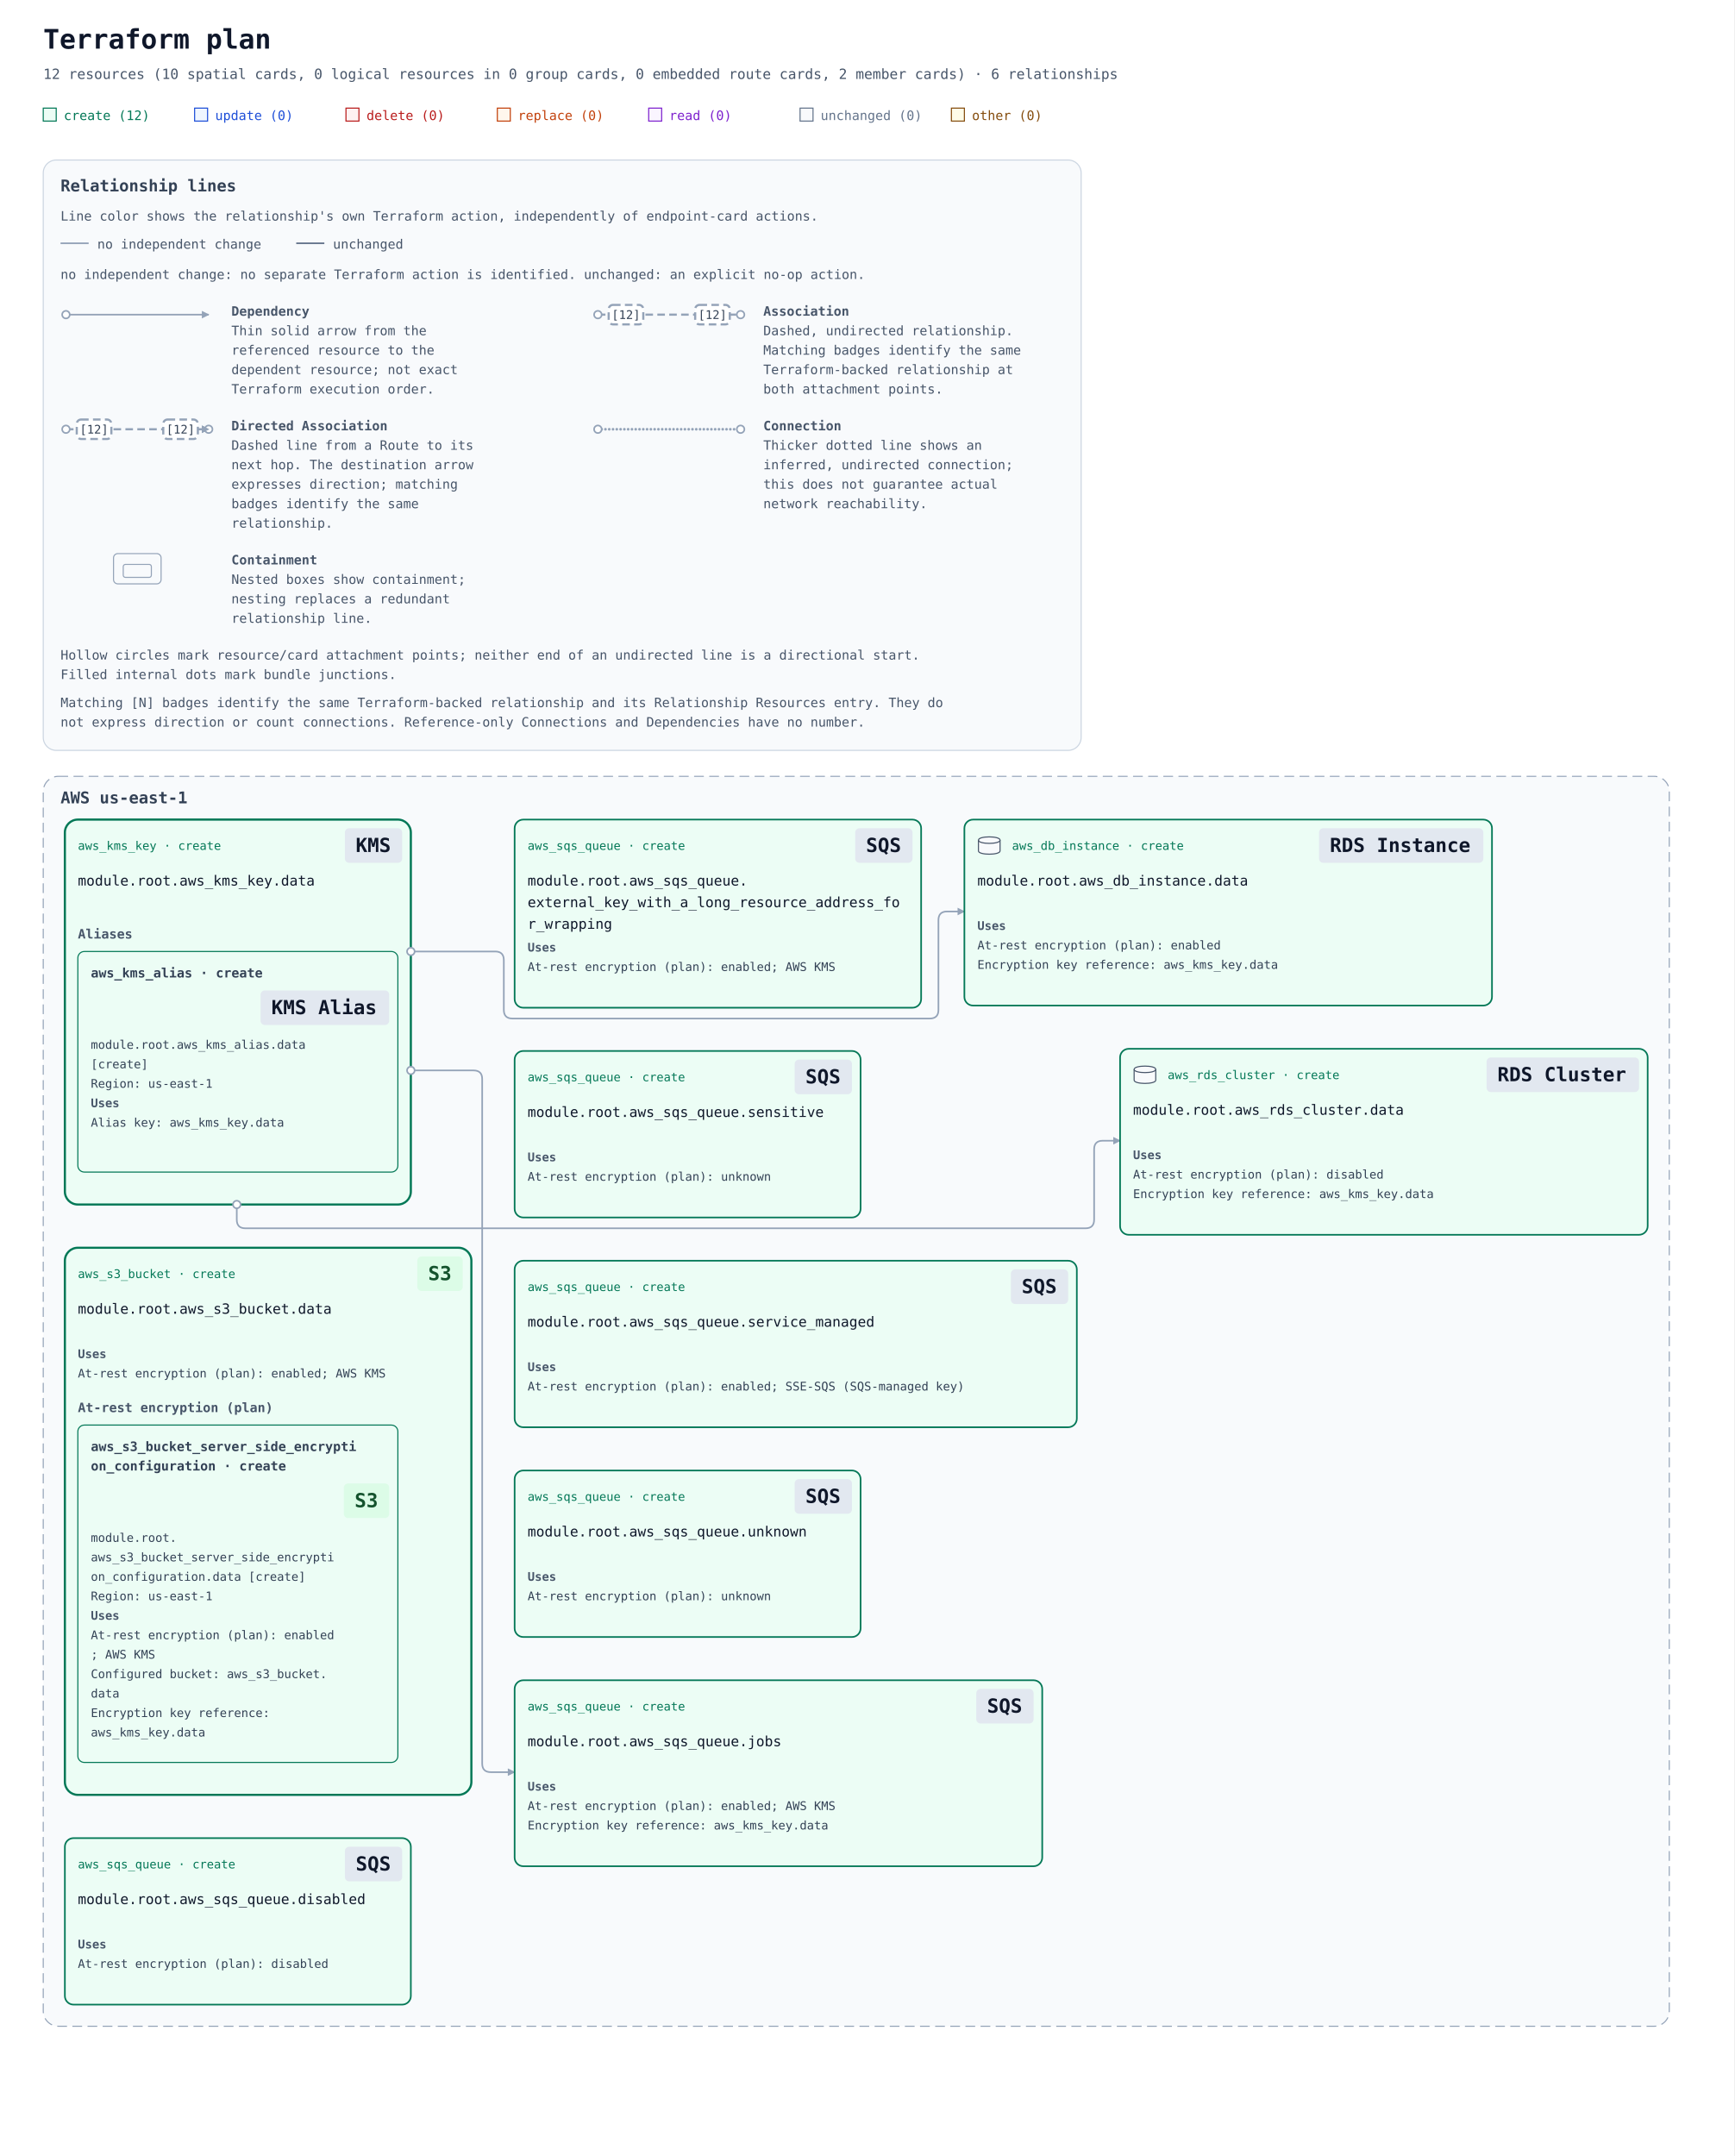
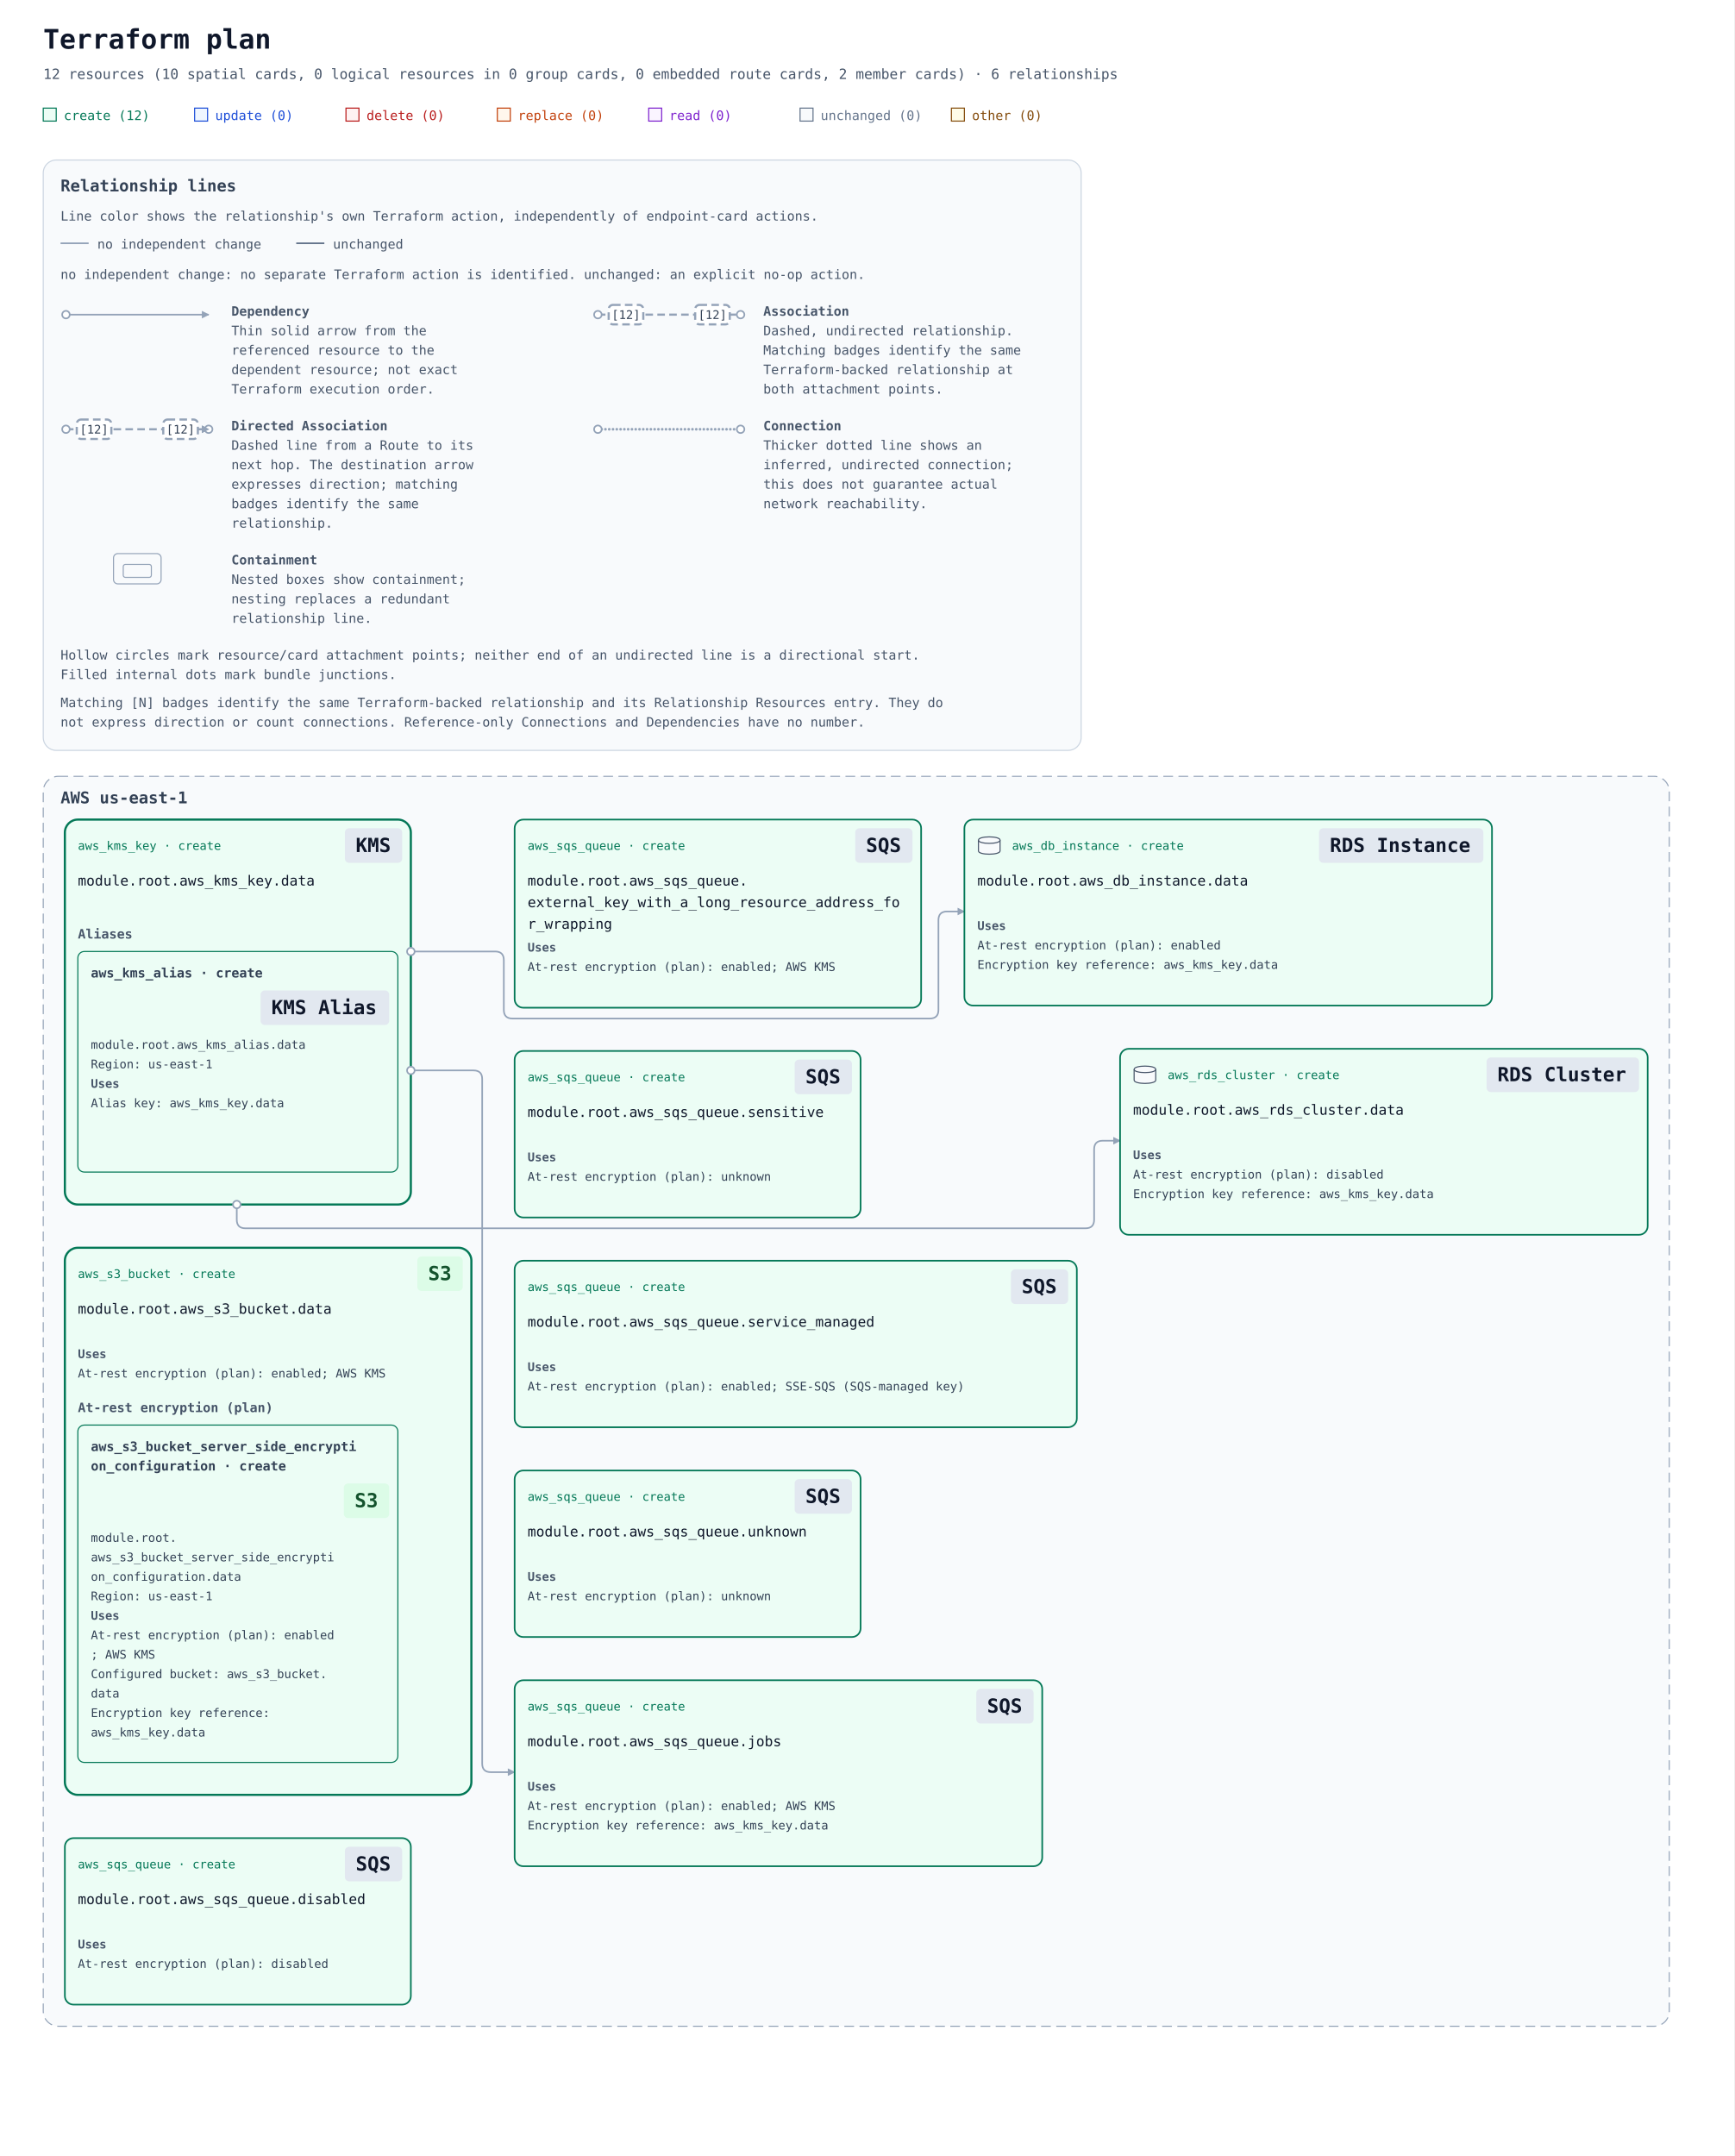
<svg xmlns="http://www.w3.org/2000/svg" width="1604" height="1994" viewBox="0 0 1604 1994" role="img" aria-labelledby="title description">
  <defs>
    <marker id="arrow" viewBox="0 0 10 10" refX="9" refY="5" markerWidth="7" markerHeight="7" markerUnits="userSpaceOnUse" orient="auto-start-reverse">
      <path d="M 0 0 L 10 5 L 0 10 z" fill="#94a3b8" />
    </marker>
    <mask id="container-occlusion-0" maskUnits="userSpaceOnUse" maskContentUnits="userSpaceOnUse" x="0" y="0" width="1604" height="1436" style="mask-type:luminance">
      <rect width="1604" height="1436" fill="white" />
      <rect data-occluder="resource-6177735f73335f6275636b65742e64617461-current" x="58" y="594" width="380" height="510" rx="14" fill="black" />
    </mask>
  </defs>
  <rect width="100%" height="100%" fill="#ffffff" />
  <g font-family="ui-monospace, SFMono-Regular, Consolas, monospace">
    <text x="40" y="45" font-size="25" font-weight="700" fill="#0f172a">Terraform plan</text>
    <text x="40" y="73" font-size="13" fill="#475569">12 resources (10 spatial cards, 0 logical resources in 0 group cards, 0 embedded route cards, 2 member cards) · 6 relationships</text>
    <rect x="40" y="100" width="12" height="12" fill="#ecfdf5" stroke="#047857" />
    <text x="59" y="111" font-size="12" fill="#047857">create (12)</text>
    <rect x="180" y="100" width="12" height="12" fill="#eff6ff" stroke="#1d4ed8" />
    <text x="199" y="111" font-size="12" fill="#1d4ed8">update (0)</text>
    <rect x="320" y="100" width="12" height="12" fill="#fef2f2" stroke="#b91c1c" />
    <text x="339" y="111" font-size="12" fill="#b91c1c">delete (0)</text>
    <rect x="460" y="100" width="12" height="12" fill="#fff7ed" stroke="#c2410c" />
    <text x="479" y="111" font-size="12" fill="#c2410c">replace (0)</text>
    <rect x="600" y="100" width="12" height="12" fill="#faf5ff" stroke="#7e22ce" />
    <text x="619" y="111" font-size="12" fill="#7e22ce">read (0)</text>
    <rect x="740" y="100" width="12" height="12" fill="#f8fafc" stroke="#64748b" />
    <text x="759" y="111" font-size="12" fill="#64748b">unchanged (0)</text>
    <rect x="880" y="100" width="12" height="12" fill="#fefce8" stroke="#854d0e" />
    <text x="899" y="111" font-size="12" fill="#854d0e">other (0)</text>
    <g id="relationship-legend" font-size="12" fill="#475569" transform="translate(40 148)">
      <rect width="960" height="546" rx="12" fill="#f8fafc" stroke="#cbd5e1" />
      <text x="16" y="29" font-size="15" font-weight="700" fill="#334155">Relationship lines</text>
      <text x="16" y="56">Line color shows the relationship's own Terraform action, independently of endpoint-card actions.</text>
      <path data-legend-action="none" d="M 16 77 H 42" fill="none" stroke="#94a3b8" stroke-width="1.5" />
      <text x="50" y="82">no independent change</text>
      <path data-legend-action="unchanged" d="M 234 77 H 260" fill="none" stroke="#64748b" stroke-width="1.5" />
      <text x="268" y="82">unchanged</text>
      <text x="16" y="110">no independent change: no separate Terraform action is identified. unchanged: an explicit no-op action.</text>
      <g data-legend-entry="dependency" transform="translate(0 132)">
        <g data-legend-sample="dependency">
          <path data-legend-kind="dependency" data-directionality="directed" d="M 21 11 H 153" fill="none" stroke="#94a3b8" stroke-width="1.5" marker-end="url(#arrow)" />
          <circle data-legend-endpoint="source" cx="21" cy="11" r="3.5" fill="#ffffff" stroke="#94a3b8" stroke-width="1.5" />
        </g>
        <text x="174" y="12" font-weight="700">Dependency</text>
        <text x="174" y="30">Thin solid arrow from the</text>
        <text x="174" y="48">referenced resource to the</text>
        <text x="174" y="66">dependent resource; not exact</text>
        <text x="174" y="84">Terraform execution order.</text>
      </g>
      <g data-legend-entry="association" transform="translate(492 132)">
        <g data-legend-sample="association">
          <path data-legend-kind="association" data-directionality="undirected" d="M 21 11 H 153" fill="none" stroke="#94a3b8" stroke-width="2" stroke-dasharray="7 4" />
          <circle data-legend-endpoint="source" cx="21" cy="11" r="3.5" fill="#ffffff" stroke="#94a3b8" stroke-width="1.5" />
          <circle data-legend-endpoint="target" cx="153" cy="11" r="3.5" fill="#ffffff" stroke="#94a3b8" stroke-width="1.5" />
          <g data-legend-badge="source">
            <rect x="31" y="2" width="32" height="18" rx="4" fill="#ffffff" stroke="#94a3b8" stroke-width="2" stroke-dasharray="7 4" />
            <text x="47" y="15" text-anchor="middle" font-size="11" fill="#334155">[12]</text>
          </g>
          <g data-legend-badge="target">
            <rect x="111" y="2" width="32" height="18" rx="4" fill="#ffffff" stroke="#94a3b8" stroke-width="2" stroke-dasharray="7 4" />
            <text x="127" y="15" text-anchor="middle" font-size="11" fill="#334155">[12]</text>
          </g>
        </g>
        <text x="174" y="12" font-weight="700">Association</text>
        <text x="174" y="30">Dashed, undirected relationship.</text>
        <text x="174" y="48">Matching badges identify the same</text>
        <text x="174" y="66">Terraform-backed relationship at</text>
        <text x="174" y="84">both attachment points.</text>
      </g>
      <g data-legend-entry="directed-association" transform="translate(0 238)">
        <g data-legend-sample="directed-association">
          <path data-legend-kind="directed-association" data-directionality="directed" d="M 21 11 H 153" fill="none" stroke="#94a3b8" stroke-width="2" stroke-dasharray="7 4" marker-end="url(#arrow)" />
          <circle data-legend-endpoint="source" cx="21" cy="11" r="3.5" fill="#ffffff" stroke="#94a3b8" stroke-width="1.5" />
          <circle data-legend-endpoint="target" cx="153" cy="11" r="3.5" fill="#ffffff" stroke="#94a3b8" stroke-width="1.5" />
          <path data-legend-arrow="true" d="M 146.7 7.5 L 153.7 11 L 146.7 14.5 Z" fill="#94a3b8" />
          <g data-legend-badge="source">
            <rect x="31" y="2" width="32" height="18" rx="4" fill="#ffffff" stroke="#94a3b8" stroke-width="2" stroke-dasharray="7 4" />
            <text x="47" y="15" text-anchor="middle" font-size="11" fill="#334155">[12]</text>
          </g>
          <g data-legend-badge="target">
            <rect x="111" y="2" width="32" height="18" rx="4" fill="#ffffff" stroke="#94a3b8" stroke-width="2" stroke-dasharray="7 4" />
            <text x="127" y="15" text-anchor="middle" font-size="11" fill="#334155">[12]</text>
          </g>
        </g>
        <text x="174" y="12" font-weight="700">Directed Association</text>
        <text x="174" y="30">Dashed line from a Route to its</text>
        <text x="174" y="48">next hop. The destination arrow</text>
        <text x="174" y="66">expresses direction; matching</text>
        <text x="174" y="84">badges identify the same</text>
        <text x="174" y="102">relationship.</text>
      </g>
      <g data-legend-entry="connection" transform="translate(492 238)">
        <g data-legend-sample="connection">
          <path data-legend-kind="connection" data-directionality="undirected" d="M 21 11 H 153" fill="none" stroke="#94a3b8" stroke-width="2.5" stroke-dasharray="0 3.5" stroke-linecap="round" />
          <circle data-legend-endpoint="source" cx="21" cy="11" r="3.5" fill="#ffffff" stroke="#94a3b8" stroke-width="1.5" />
          <circle data-legend-endpoint="target" cx="153" cy="11" r="3.5" fill="#ffffff" stroke="#94a3b8" stroke-width="1.5" />
        </g>
        <text x="174" y="12" font-weight="700">Connection</text>
        <text x="174" y="30">Thicker dotted line shows an</text>
        <text x="174" y="48">inferred, undirected connection;</text>
        <text x="174" y="66">this does not guarantee actual</text>
        <text x="174" y="84">network reachability.</text>
      </g>
      <g data-legend-entry="containment" transform="translate(0 362)">
        <g data-legend-sample="containment">
          <g data-legend-kind="containment" fill="none" stroke="#94a3b8">
            <rect x="65" y="2" width="44" height="28" rx="4" />
            <rect x="74" y="12" width="26" height="12" rx="2" />
          </g>
        </g>
        <text x="174" y="12" font-weight="700">Containment</text>
        <text x="174" y="30">Nested boxes show containment;</text>
        <text x="174" y="48">nesting replaces a redundant</text>
        <text x="174" y="66">relationship line.</text>
      </g>
      <text x="16" y="462">Hollow circles mark resource/card attachment points; neither end of an undirected line is a directional start.</text>
      <text x="16" y="480">Filled internal dots mark bundle junctions.</text>
      <text x="16" y="506">Matching [N] badges identify the same Terraform-backed relationship and its Relationship Resources entry. They do</text>
      <text x="16" y="524">not express direction or count connections. Reference-only Connections and Dependencies have no number.</text>
    </g>
    <g transform="translate(0 558)">
      <g data-architecture="true" transform="translate(0 0)">
        <g data-deployment-scope="true" data-scope-provider="AWS" data-region="us-east-1">
          <rect x="40" y="160" width="1504" height="1156" rx="14" fill="#f8fafc" stroke="#94a3b8" stroke-dasharray="9 5" />
          <text x="56" y="185" font-size="15" font-weight="700" fill="#334155">AWS us-east-1</text>
        </g>
        <g data-member-cluster="resource-6177735f6b6d735f6b65792e64617461-current">
          <rect x="60" y="200" width="320" height="356" rx="12" fill="#ecfdf5" stroke="#047857" stroke-width="2" data-mode="managed" />
        </g>
        <g data-member-cluster="resource-6177735f73335f6275636b65742e64617461-current">
          <rect x="60" y="596" width="376" height="506" rx="12" fill="#ecfdf5" stroke="#047857" stroke-width="2" data-mode="managed" />
        </g>
        <path d="M 380 322 L 458 322 Q 466 322 466 330 L 466 376 Q 466 384 474 384 L 860 384 Q 868 384 868 376 L 868 293 Q 868 285 876 285 L 892 285 " data-edge-kind="dependency" data-directionality="directed" data-source="resource-6177735f6b6d735f6b65792e64617461-current" data-target="resource-6177735f64625f696e7374616e63652e64617461-current" fill="none" stroke="#94a3b8" stroke-width="1.5" stroke-linejoin="round" marker-end="url(#arrow)" mask="url(#container-occlusion-0)" />
        <g data-edge-kind="dependency" data-source="resource-6177735f6b6d735f6b65792e64617461-current" data-target="resource-6177735f6b6d735f616c6961732e64617461-current" />
        <path d="M 219 556 L 219 570 Q 219 578 227 578 L 1004 578 Q 1012 578 1012 570 L 1012 505 Q 1012 497 1020 497 L 1036 497 " data-edge-kind="dependency" data-directionality="directed" data-source="resource-6177735f6b6d735f6b65792e64617461-current" data-target="resource-6177735f7264735f636c75737465722e64617461-current" fill="none" stroke="#94a3b8" stroke-width="1.5" stroke-linejoin="round" marker-end="url(#arrow)" mask="url(#container-occlusion-0)" />
        <g data-edge-kind="dependency" data-source="resource-6177735f6b6d735f6b65792e64617461-current" data-target="resource-6177735f73335f6275636b65745f7365727665725f736964655f656e6372797074696f6e5f636f6e66696775726174696f6e2e64617461-current" />
        <path d="M 380 432 L 438 432 Q 446 432 446 440 L 446 1073 Q 446 1081 454 1081 L 476 1081 " data-edge-kind="dependency" data-directionality="directed" data-source="resource-6177735f6b6d735f6b65792e64617461-current" data-target="resource-6177735f7371735f71756575652e6a6f6273-current" fill="none" stroke="#94a3b8" stroke-width="1.5" stroke-linejoin="round" marker-end="url(#arrow)" mask="url(#container-occlusion-0)" />
        <g data-edge-kind="dependency" data-source="resource-6177735f73335f6275636b65742e64617461-current" data-target="resource-6177735f73335f6275636b65745f7365727665725f736964655f656e6372797074696f6e5f636f6e66696775726174696f6e2e64617461-current" />
        <g id="resource-6177735f64625f696e7374616e63652e64617461-current" data-architecture-id="terraform:6177735f64625f696e7374616e63652e64617461-current" data-qualified-address="module.root.aws_db_instance.data" data-terraform-address="aws_db_instance.data">
          <rect x="892" y="200" width="488" height="172" rx="8" fill="#ecfdf5" stroke="#047857" stroke-width="1.5" data-mode="managed" />
          <text x="936" y="228" font-size="11" fill="#047857">aws_db_instance · create</text>
          <rect data-service-badge="true" data-service-category="neutral" data-service-full-name="Amazon RDS" data-display-name="RDS Instance" x="1220" y="208" width="152" height="32" rx="4" fill="#e2e8f0" />
          <text data-service-name="true" x="1230" y="230" font-size="18" font-weight="700" fill="#0f172a" xml:space="preserve">RDS Instance</text>
          <g data-role-shape="data-store" transform="translate(904 215)" role="img" aria-label="Visual role: data-store" pointer-events="none" fill="#f8fafc" stroke="#475569" stroke-width="1">
            <path d="M1 4 C1 0 21 0 21 4 V14 C21 18 1 18 1 14 Z" />
            <path d="M1 4 C1 8 21 8 21 4" fill="none" />
          </g>
          <text x="904" y="261" font-size="13" fill="#0f172a" xml:space="preserve">module.root.aws_db_instance.data</text>
          <g data-resource-references="true">
            <text x="904" y="302" font-size="11" font-weight="700" fill="#475569">Uses</text>
            <g>
              <text x="904" y="320" font-size="11" fill="#334155" xml:space="preserve">At-rest encryption (plan): enabled</text>
            </g>
            <a href="#resource-6177735f6b6d735f6b65792e64617461-current" data-reference-attribute="kms_key_id">
              <text x="904" y="338" font-size="11" fill="#334155" xml:space="preserve">Encryption key reference: aws_kms_key.data</text>
            </a>
          </g>
          <text x="904" y="360" font-size="10" fill="#64748b" />
        </g>
        <g id="resource-6177735f6b6d735f6b65792e64617461-current" data-architecture-id="terraform:6177735f6b6d735f6b65792e64617461-current" data-qualified-address="module.root.aws_kms_key.data" data-terraform-address="aws_kms_key.data">
          <text x="72" y="228" font-size="11" fill="#047857">aws_kms_key · create</text>
          <rect data-service-badge="true" data-service-category="neutral" data-service-full-name="AWS Key Management Service" data-display-name="KMS" x="319" y="208" width="53" height="32" rx="4" fill="#e2e8f0" />
          <text data-service-name="true" x="329" y="230" font-size="18" font-weight="700" fill="#0f172a" xml:space="preserve">KMS</text>
          <text x="72" y="261" font-size="13" fill="#0f172a" xml:space="preserve">module.root.aws_kms_key.data</text>
          <g data-cluster-members="true">
            <text x="72" y="310" font-size="12" font-weight="700" fill="#475569">Aliases</text>
            <g id="resource-6177735f6b6d735f616c6961732e64617461-current" data-architecture-id="terraform:6177735f6b6d735f616c6961732e64617461-current" data-terraform-address="aws_kms_alias.data" data-qualified-address="module.root.aws_kms_alias.data" data-embedded-member="true" data-member-owner="aws_kms_key.data">
              <rect x="72" y="322" width="296" height="204" rx="6" fill="#ecfdf5" stroke="#047857" stroke-width="1" />
              <text data-resource-type-heading="true" font-size="12" font-weight="700" fill="#334155">
                <tspan x="84" y="346" xml:space="preserve">aws_kms_alias · create</tspan>
              </text>
              <rect data-service-badge="true" data-service-category="neutral" data-service-full-name="AWS Key Management Service" data-display-name="KMS Alias" x="241" y="358" width="119" height="32" rx="4" fill="#e2e8f0" />
              <text data-service-name="true" x="251" y="380" font-size="18" font-weight="700" fill="#0f172a" xml:space="preserve">KMS Alias</text>
-               <text x="84" y="412" font-size="11" fill="#334155" xml:space="preserve">module.root.aws_kms_alias.data </text>
-               <text x="84" y="430" font-size="11" fill="#334155" xml:space="preserve">[create]</text>
-               <text x="84" y="448" font-size="11" fill="#334155" xml:space="preserve">Region: us-east-1</text>
+               <text x="84" y="412" font-size="11" fill="#334155" xml:space="preserve">module.root.aws_kms_alias.data</text>
+               <text x="84" y="430" font-size="11" fill="#334155" xml:space="preserve">Region: us-east-1</text>
              <g data-resource-references="true">
-                 <text x="84" y="466" font-size="11" font-weight="700" fill="#475569">Uses</text>
+                 <text x="84" y="448" font-size="11" font-weight="700" fill="#475569">Uses</text>
                <a href="#resource-6177735f6b6d735f6b65792e64617461-current" data-reference-attribute="target_key_id">
-                   <text x="84" y="484" font-size="11" fill="#334155" xml:space="preserve">Alias key: aws_kms_key.data</text>
+                   <text x="84" y="466" font-size="11" fill="#334155" xml:space="preserve">Alias key: aws_kms_key.data</text>
                </a>
              </g>
            </g>
          </g>
          <text x="72" y="544" font-size="10" fill="#64748b" />
        </g>
        <g id="resource-6177735f7264735f636c75737465722e64617461-current" data-architecture-id="terraform:6177735f7264735f636c75737465722e64617461-current" data-qualified-address="module.root.aws_rds_cluster.data" data-terraform-address="aws_rds_cluster.data">
          <rect x="1036" y="412" width="488" height="172" rx="8" fill="#ecfdf5" stroke="#047857" stroke-width="1.5" data-mode="managed" />
          <text x="1080" y="440" font-size="11" fill="#047857">aws_rds_cluster · create</text>
          <rect data-service-badge="true" data-service-category="neutral" data-service-full-name="Amazon RDS" data-display-name="RDS Cluster" x="1375" y="420" width="141" height="32" rx="4" fill="#e2e8f0" />
          <text data-service-name="true" x="1385" y="442" font-size="18" font-weight="700" fill="#0f172a" xml:space="preserve">RDS Cluster</text>
          <g data-role-shape="data-store" transform="translate(1048 427)" role="img" aria-label="Visual role: data-store" pointer-events="none" fill="#f8fafc" stroke="#475569" stroke-width="1">
            <path d="M1 4 C1 0 21 0 21 4 V14 C21 18 1 18 1 14 Z" />
            <path d="M1 4 C1 8 21 8 21 4" fill="none" />
          </g>
          <text x="1048" y="473" font-size="13" fill="#0f172a" xml:space="preserve">module.root.aws_rds_cluster.data</text>
          <g data-resource-references="true">
            <text x="1048" y="514" font-size="11" font-weight="700" fill="#475569">Uses</text>
            <g>
              <text x="1048" y="532" font-size="11" fill="#334155" xml:space="preserve">At-rest encryption (plan): disabled</text>
            </g>
            <a href="#resource-6177735f6b6d735f6b65792e64617461-current" data-reference-attribute="kms_key_id">
              <text x="1048" y="550" font-size="11" fill="#334155" xml:space="preserve">Encryption key reference: aws_kms_key.data</text>
            </a>
          </g>
          <text x="1048" y="572" font-size="10" fill="#64748b" />
        </g>
        <g id="resource-6177735f73335f6275636b65742e64617461-current" data-architecture-id="terraform:6177735f73335f6275636b65742e64617461-current" data-qualified-address="module.root.aws_s3_bucket.data" data-terraform-address="aws_s3_bucket.data">
          <text x="72" y="624" font-size="11" fill="#047857">aws_s3_bucket · create</text>
          <rect data-service-badge="true" data-service-category="storage" data-service-full-name="Amazon S3" data-display-name="S3" x="386" y="604" width="42" height="32" rx="4" fill="#dcfce7" />
          <text data-service-name="true" x="396" y="626" font-size="18" font-weight="700" fill="#14532d" xml:space="preserve">S3</text>
          <text x="72" y="657" font-size="13" fill="#0f172a" xml:space="preserve">module.root.aws_s3_bucket.data</text>
          <g data-resource-references="true">
            <text x="72" y="698" font-size="11" font-weight="700" fill="#475569">Uses</text>
            <g>
              <text x="72" y="716" font-size="11" fill="#334155" xml:space="preserve">At-rest encryption (plan): enabled; AWS KMS</text>
            </g>
          </g>
          <g data-cluster-members="true">
            <text x="72" y="748" font-size="12" font-weight="700" fill="#475569">At-rest encryption (plan)</text>
            <g id="resource-6177735f73335f6275636b65745f7365727665725f736964655f656e6372797074696f6e5f636f6e66696775726174696f6e2e64617461-current" data-architecture-id="terraform:6177735f73335f6275636b65745f7365727665725f736964655f656e6372797074696f6e5f636f6e66696775726174696f6e2e64617461-current" data-terraform-address="aws_s3_bucket_server_side_encryption_configuration.data" data-qualified-address="module.root.aws_s3_bucket_server_side_encryption_configuration.data" data-embedded-member="true" data-member-owner="aws_s3_bucket.data">
              <rect x="72" y="760" width="296" height="312" rx="6" fill="#ecfdf5" stroke="#047857" stroke-width="1" />
              <text data-resource-type-heading="true" font-size="12" font-weight="700" fill="#334155">
                <tspan x="84" y="784" xml:space="preserve">aws_s3_bucket_server_side_encrypti</tspan>
                <tspan x="84" y="802" xml:space="preserve">on_configuration · create</tspan>
              </text>
              <rect data-service-badge="true" data-service-category="storage" data-service-full-name="Amazon S3" data-display-name="S3" x="318" y="814" width="42" height="32" rx="4" fill="#dcfce7" />
              <text data-service-name="true" x="328" y="836" font-size="18" font-weight="700" fill="#14532d" xml:space="preserve">S3</text>
              <text x="84" y="868" font-size="11" fill="#334155" xml:space="preserve">module.root.</text>
              <text x="84" y="886" font-size="11" fill="#334155" xml:space="preserve">aws_s3_bucket_server_side_encrypti</text>
-               <text x="84" y="904" font-size="11" fill="#334155" xml:space="preserve">on_configuration.data [create]</text>
+               <text x="84" y="904" font-size="11" fill="#334155" xml:space="preserve">on_configuration.data</text>
              <text x="84" y="922" font-size="11" fill="#334155" xml:space="preserve">Region: us-east-1</text>
              <g data-resource-references="true">
                <text x="84" y="940" font-size="11" font-weight="700" fill="#475569">Uses</text>
                <g>
                  <text x="84" y="958" font-size="11" fill="#334155" xml:space="preserve">At-rest encryption (plan): enabled</text>
                  <text x="84" y="976" font-size="11" fill="#334155" xml:space="preserve">; AWS KMS</text>
                </g>
                <a href="#resource-6177735f73335f6275636b65742e64617461-current" data-reference-attribute="bucket">
                  <text x="84" y="994" font-size="11" fill="#334155" xml:space="preserve">Configured bucket: aws_s3_bucket.</text>
                  <text x="84" y="1012" font-size="11" fill="#334155" xml:space="preserve">data</text>
                </a>
                <a href="#resource-6177735f6b6d735f6b65792e64617461-current" data-reference-attribute="rule.apply_server_side_encryption_by_default.kms_master_key_id">
                  <text x="84" y="1030" font-size="11" fill="#334155" xml:space="preserve">Encryption key reference: </text>
                  <text x="84" y="1048" font-size="11" fill="#334155" xml:space="preserve">aws_kms_key.data</text>
                </a>
              </g>
            </g>
          </g>
          <text x="72" y="1090" font-size="10" fill="#64748b" />
        </g>
        <g id="resource-6177735f7371735f71756575652e64697361626c6564-current" data-architecture-id="terraform:6177735f7371735f71756575652e64697361626c6564-current" data-qualified-address="module.root.aws_sqs_queue.disabled" data-terraform-address="aws_sqs_queue.disabled">
          <rect x="60" y="1142" width="320" height="154" rx="8" fill="#ecfdf5" stroke="#047857" stroke-width="1.5" data-mode="managed" />
          <text x="72" y="1170" font-size="11" fill="#047857">aws_sqs_queue · create</text>
          <rect data-service-badge="true" data-service-category="neutral" data-service-full-name="Amazon Simple Queue Service" data-display-name="SQS" x="319" y="1150" width="53" height="32" rx="4" fill="#e2e8f0" />
          <text data-service-name="true" x="329" y="1172" font-size="18" font-weight="700" fill="#0f172a" xml:space="preserve">SQS</text>
          <text x="72" y="1203" font-size="13" fill="#0f172a" xml:space="preserve">module.root.aws_sqs_queue.disabled</text>
          <g data-resource-references="true">
            <text x="72" y="1244" font-size="11" font-weight="700" fill="#475569">Uses</text>
            <g>
              <text x="72" y="1262" font-size="11" fill="#334155" xml:space="preserve">At-rest encryption (plan): disabled</text>
            </g>
          </g>
          <text x="72" y="1284" font-size="10" fill="#64748b" />
        </g>
        <g id="resource-6177735f7371735f71756575652e65787465726e616c5f6b65795f776974685f615f6c6f6e675f7265736f757263655f616464726573735f666f725f7772617070696e67-current" data-architecture-id="terraform:6177735f7371735f71756575652e65787465726e616c5f6b65795f776974685f615f6c6f6e675f7265736f757263655f616464726573735f666f725f7772617070696e67-current" data-qualified-address="module.root.aws_sqs_queue.external_key_with_a_long_resource_address_for_wrapping" data-terraform-address="aws_sqs_queue.external_key_with_a_long_resource_address_for_wrapping">
          <rect x="476" y="200" width="376" height="174" rx="8" fill="#ecfdf5" stroke="#047857" stroke-width="1.5" data-mode="managed" />
          <text x="488" y="228" font-size="11" fill="#047857">aws_sqs_queue · create</text>
          <rect data-service-badge="true" data-service-category="neutral" data-service-full-name="Amazon Simple Queue Service" data-display-name="SQS" x="791" y="208" width="53" height="32" rx="4" fill="#e2e8f0" />
          <text data-service-name="true" x="801" y="230" font-size="18" font-weight="700" fill="#0f172a" xml:space="preserve">SQS</text>
          <text x="488" y="261" font-size="13" fill="#0f172a" xml:space="preserve">module.root.aws_sqs_queue.</text>
          <text x="488" y="281" font-size="13" fill="#0f172a" xml:space="preserve">external_key_with_a_long_resource_address_fo</text>
          <text x="488" y="301" font-size="13" fill="#0f172a" xml:space="preserve">r_wrapping</text>
          <g data-resource-references="true">
            <text x="488" y="322" font-size="11" font-weight="700" fill="#475569">Uses</text>
            <g>
              <text x="488" y="340" font-size="11" fill="#334155" xml:space="preserve">At-rest encryption (plan): enabled; AWS KMS</text>
            </g>
          </g>
          <text x="488" y="362" font-size="10" fill="#64748b" />
        </g>
        <g id="resource-6177735f7371735f71756575652e6a6f6273-current" data-architecture-id="terraform:6177735f7371735f71756575652e6a6f6273-current" data-qualified-address="module.root.aws_sqs_queue.jobs" data-terraform-address="aws_sqs_queue.jobs">
          <rect x="476" y="996" width="488" height="172" rx="8" fill="#ecfdf5" stroke="#047857" stroke-width="1.5" data-mode="managed" />
          <text x="488" y="1024" font-size="11" fill="#047857">aws_sqs_queue · create</text>
          <rect data-service-badge="true" data-service-category="neutral" data-service-full-name="Amazon Simple Queue Service" data-display-name="SQS" x="903" y="1004" width="53" height="32" rx="4" fill="#e2e8f0" />
          <text data-service-name="true" x="913" y="1026" font-size="18" font-weight="700" fill="#0f172a" xml:space="preserve">SQS</text>
          <text x="488" y="1057" font-size="13" fill="#0f172a" xml:space="preserve">module.root.aws_sqs_queue.jobs</text>
          <g data-resource-references="true">
            <text x="488" y="1098" font-size="11" font-weight="700" fill="#475569">Uses</text>
            <g>
              <text x="488" y="1116" font-size="11" fill="#334155" xml:space="preserve">At-rest encryption (plan): enabled; AWS KMS</text>
            </g>
            <a href="#resource-6177735f6b6d735f6b65792e64617461-current" data-reference-attribute="kms_master_key_id">
              <text x="488" y="1134" font-size="11" fill="#334155" xml:space="preserve">Encryption key reference: aws_kms_key.data</text>
            </a>
          </g>
          <text x="488" y="1156" font-size="10" fill="#64748b" />
        </g>
        <g id="resource-6177735f7371735f71756575652e73656e736974697665-current" data-architecture-id="terraform:6177735f7371735f71756575652e73656e736974697665-current" data-qualified-address="module.root.aws_sqs_queue.sensitive" data-terraform-address="aws_sqs_queue.sensitive">
          <rect x="476" y="414" width="320" height="154" rx="8" fill="#ecfdf5" stroke="#047857" stroke-width="1.5" data-mode="managed" />
          <text x="488" y="442" font-size="11" fill="#047857">aws_sqs_queue · create</text>
          <rect data-service-badge="true" data-service-category="neutral" data-service-full-name="Amazon Simple Queue Service" data-display-name="SQS" x="735" y="422" width="53" height="32" rx="4" fill="#e2e8f0" />
          <text data-service-name="true" x="745" y="444" font-size="18" font-weight="700" fill="#0f172a" xml:space="preserve">SQS</text>
          <text x="488" y="475" font-size="13" fill="#0f172a" xml:space="preserve">module.root.aws_sqs_queue.sensitive</text>
          <g data-resource-references="true">
            <text x="488" y="516" font-size="11" font-weight="700" fill="#475569">Uses</text>
            <g>
              <text x="488" y="534" font-size="11" fill="#334155" xml:space="preserve">At-rest encryption (plan): unknown</text>
            </g>
          </g>
          <text x="488" y="556" font-size="10" fill="#64748b" />
        </g>
        <g id="resource-6177735f7371735f71756575652e736572766963655f6d616e61676564-current" data-architecture-id="terraform:6177735f7371735f71756575652e736572766963655f6d616e61676564-current" data-qualified-address="module.root.aws_sqs_queue.service_managed" data-terraform-address="aws_sqs_queue.service_managed">
          <rect x="476" y="608" width="520" height="154" rx="8" fill="#ecfdf5" stroke="#047857" stroke-width="1.5" data-mode="managed" />
          <text x="488" y="636" font-size="11" fill="#047857">aws_sqs_queue · create</text>
          <rect data-service-badge="true" data-service-category="neutral" data-service-full-name="Amazon Simple Queue Service" data-display-name="SQS" x="935" y="616" width="53" height="32" rx="4" fill="#e2e8f0" />
          <text data-service-name="true" x="945" y="638" font-size="18" font-weight="700" fill="#0f172a" xml:space="preserve">SQS</text>
          <text x="488" y="669" font-size="13" fill="#0f172a" xml:space="preserve">module.root.aws_sqs_queue.service_managed</text>
          <g data-resource-references="true">
            <text x="488" y="710" font-size="11" font-weight="700" fill="#475569">Uses</text>
            <g>
              <text x="488" y="728" font-size="11" fill="#334155" xml:space="preserve">At-rest encryption (plan): enabled; SSE-SQS (SQS-managed key)</text>
            </g>
          </g>
          <text x="488" y="750" font-size="10" fill="#64748b" />
        </g>
        <g id="resource-6177735f7371735f71756575652e756e6b6e6f776e-current" data-architecture-id="terraform:6177735f7371735f71756575652e756e6b6e6f776e-current" data-qualified-address="module.root.aws_sqs_queue.unknown" data-terraform-address="aws_sqs_queue.unknown">
          <rect x="476" y="802" width="320" height="154" rx="8" fill="#ecfdf5" stroke="#047857" stroke-width="1.5" data-mode="managed" />
          <text x="488" y="830" font-size="11" fill="#047857">aws_sqs_queue · create</text>
          <rect data-service-badge="true" data-service-category="neutral" data-service-full-name="Amazon Simple Queue Service" data-display-name="SQS" x="735" y="810" width="53" height="32" rx="4" fill="#e2e8f0" />
          <text data-service-name="true" x="745" y="832" font-size="18" font-weight="700" fill="#0f172a" xml:space="preserve">SQS</text>
          <text x="488" y="863" font-size="13" fill="#0f172a" xml:space="preserve">module.root.aws_sqs_queue.unknown</text>
          <g data-resource-references="true">
            <text x="488" y="904" font-size="11" font-weight="700" fill="#475569">Uses</text>
            <g>
              <text x="488" y="922" font-size="11" fill="#334155" xml:space="preserve">At-rest encryption (plan): unknown</text>
            </g>
          </g>
          <text x="488" y="944" font-size="10" fill="#64748b" />
        </g>
        <g data-endpoints="true" data-source="resource-6177735f6b6d735f6b65792e64617461-current" data-target="resource-6177735f64625f696e7374616e63652e64617461-current" aria-hidden="true">
          <circle data-endpoint="source" cx="380" cy="322" r="3.5" fill="#ffffff" stroke="#94a3b8" stroke-width="1.5" />
        </g>
        <g data-endpoints="true" data-source="resource-6177735f6b6d735f6b65792e64617461-current" data-target="resource-6177735f7264735f636c75737465722e64617461-current" aria-hidden="true">
          <circle data-endpoint="source" cx="219" cy="556" r="3.5" fill="#ffffff" stroke="#94a3b8" stroke-width="1.5" />
        </g>
        <g data-endpoints="true" data-source="resource-6177735f6b6d735f6b65792e64617461-current" data-target="resource-6177735f7371735f71756575652e6a6f6273-current" aria-hidden="true">
          <circle data-endpoint="source" cx="380" cy="432" r="3.5" fill="#ffffff" stroke="#94a3b8" stroke-width="1.5" />
        </g>
      </g>
    </g>
  </g>
</svg>
